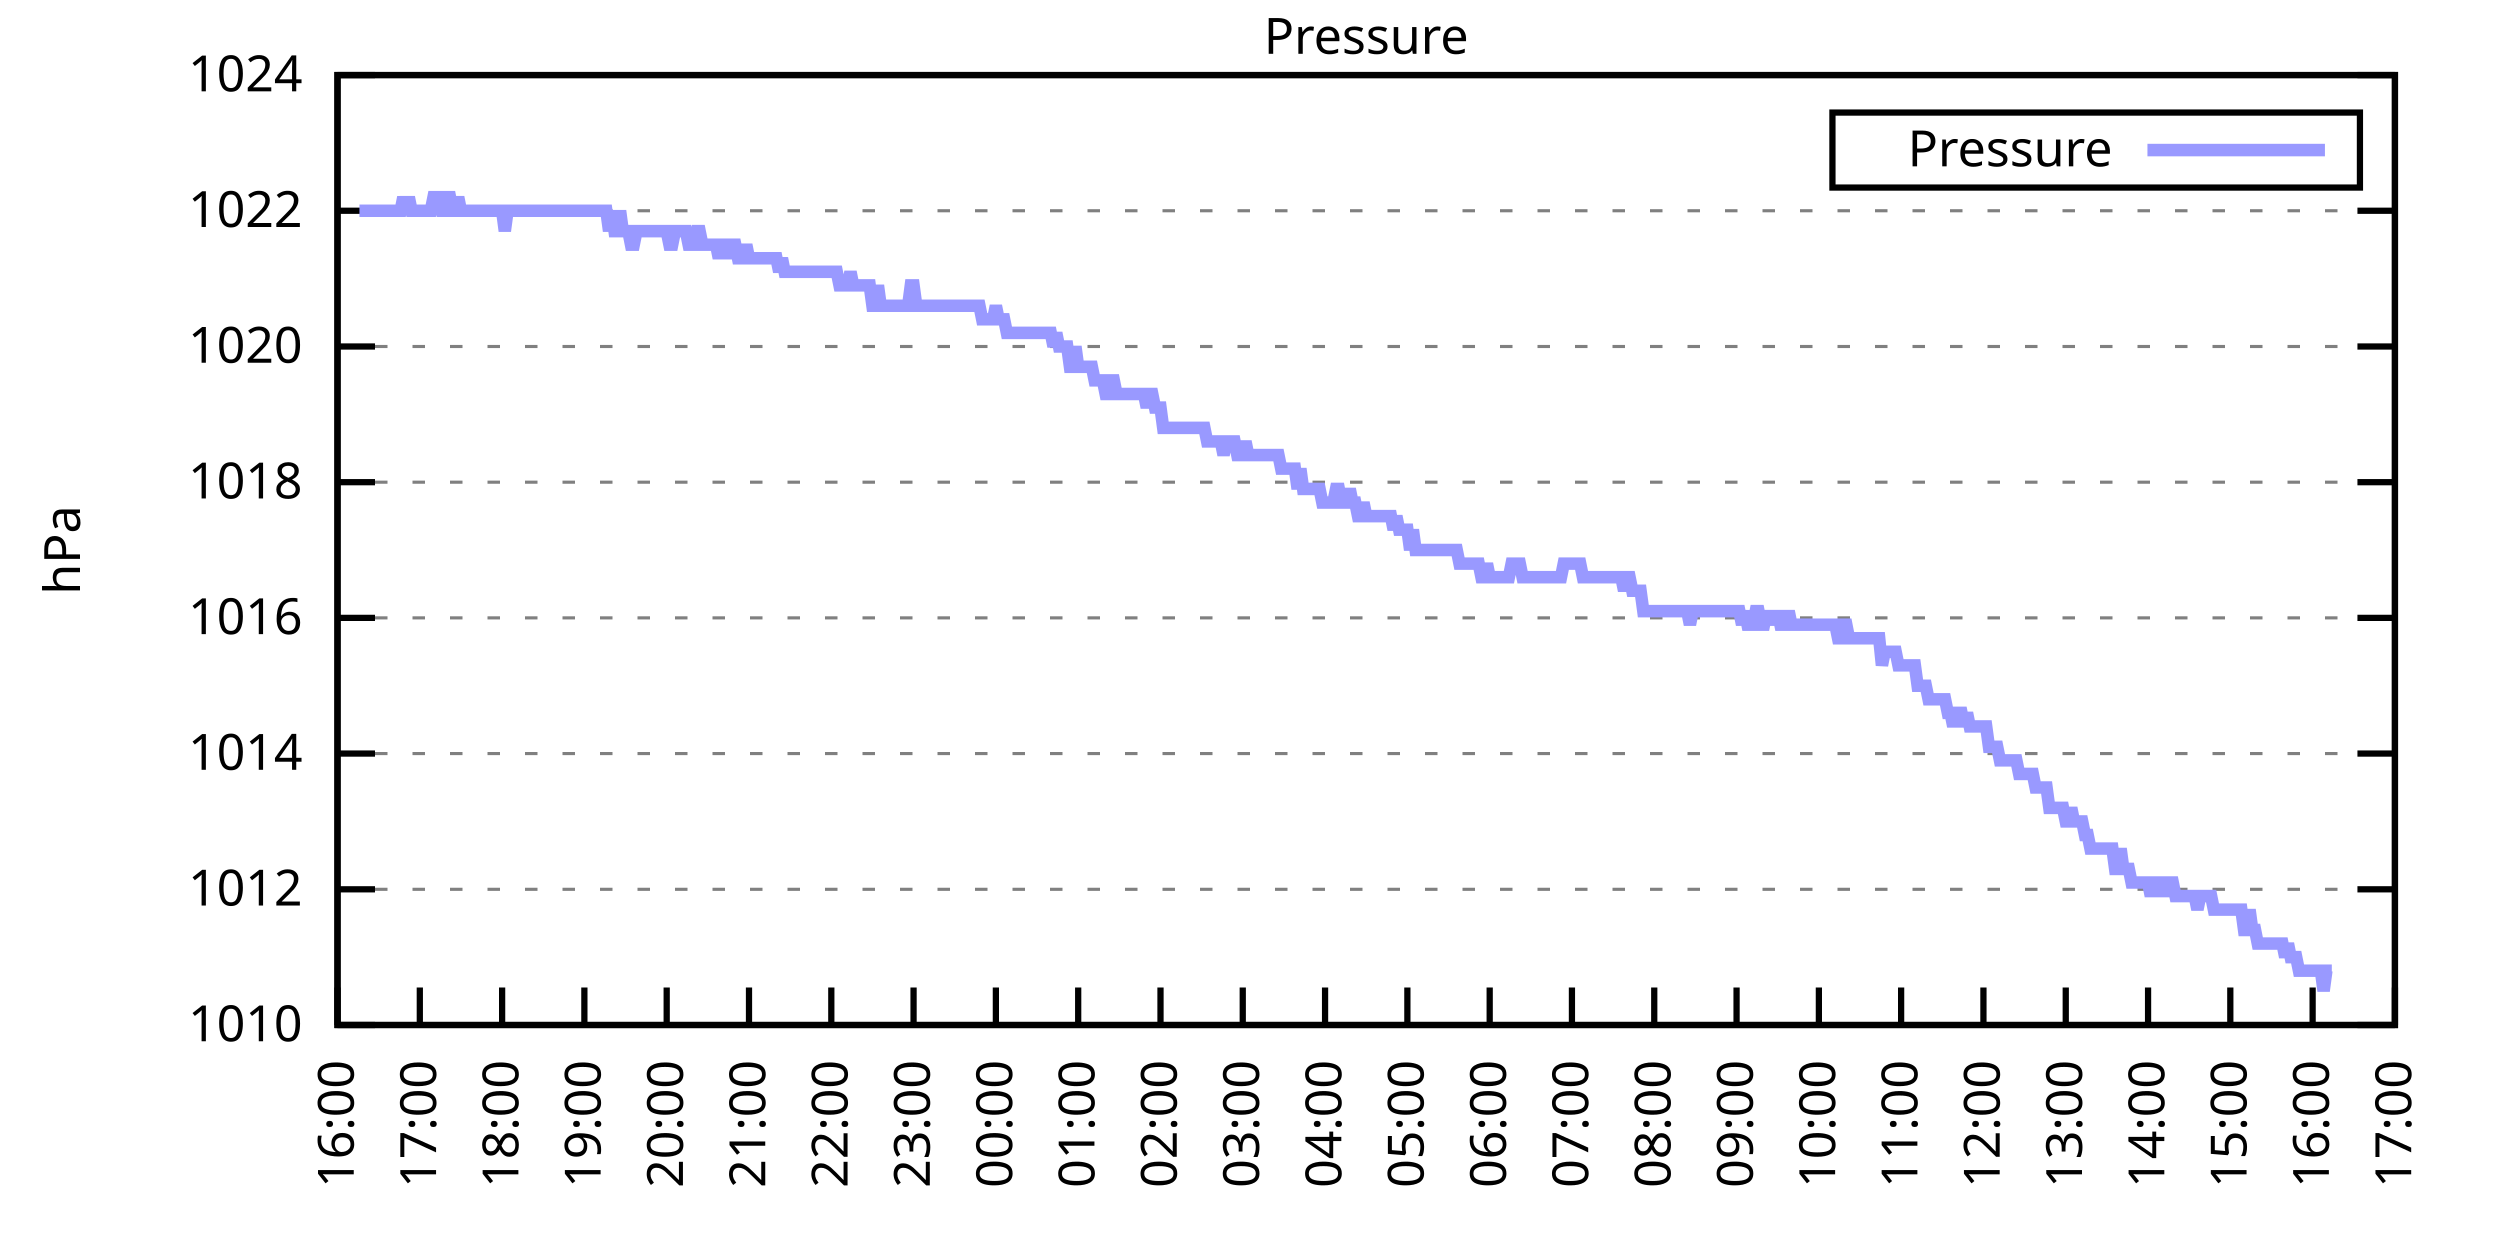
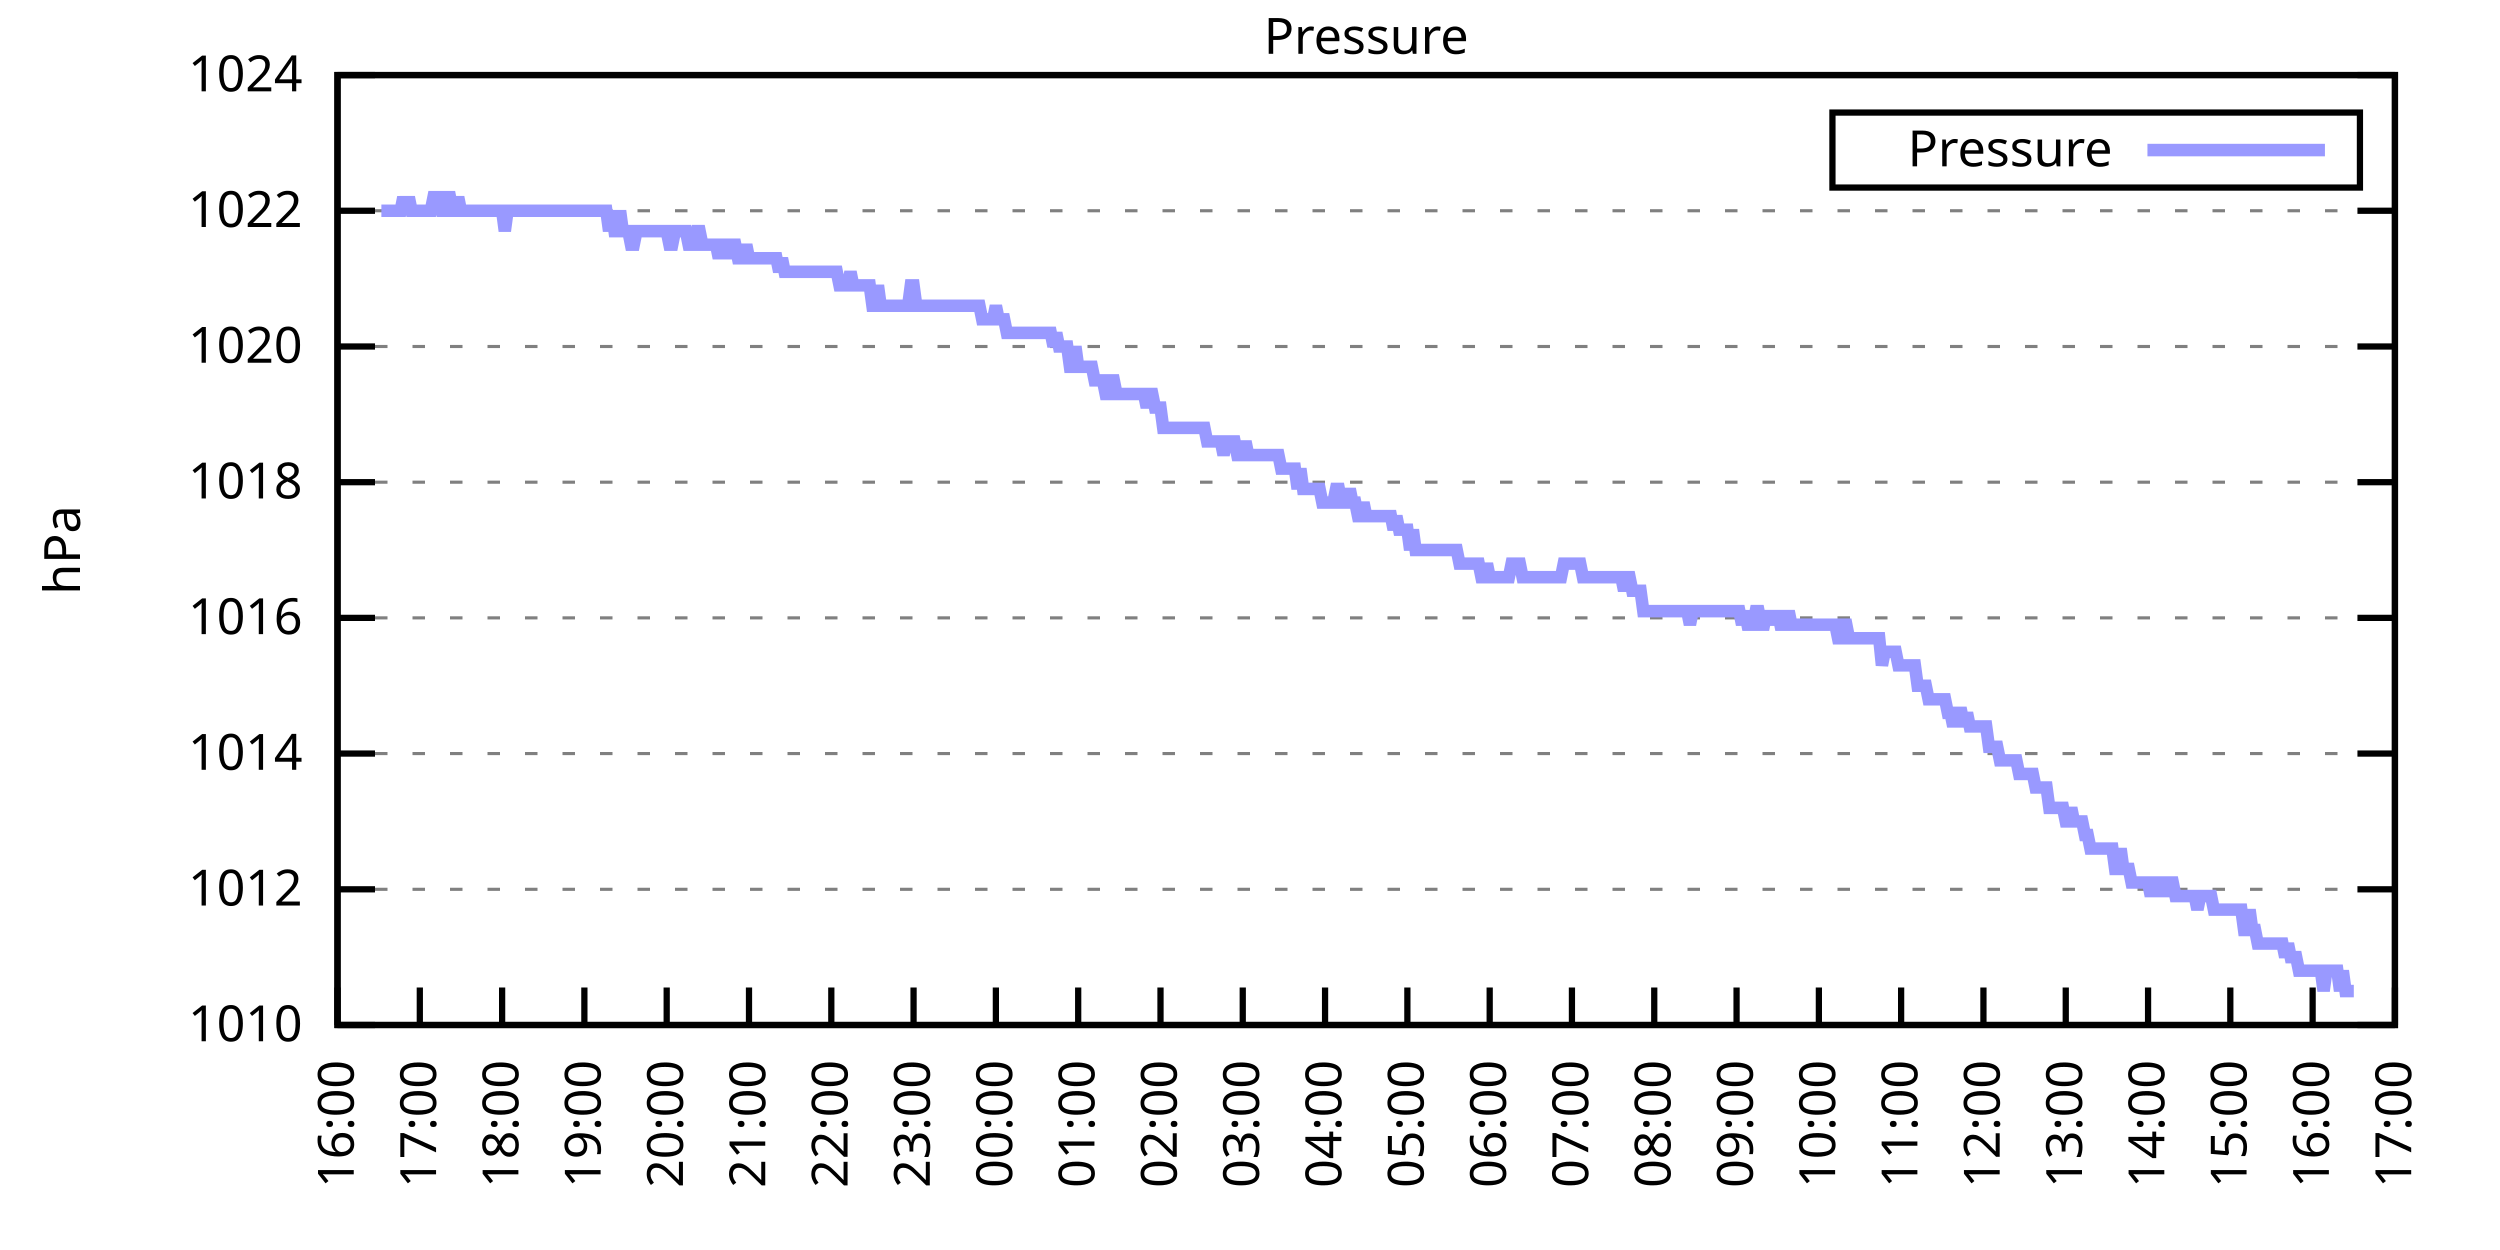
<svg xmlns="http://www.w3.org/2000/svg" xmlns:xlink="http://www.w3.org/1999/xlink" width="400" height="200" viewBox="0 0 400 200">
  <g id="gnuplot_canvas">
    <rect x="0" y="0" width="400" height="200" fill="none" />
    <defs>
      <circle id="gpDot" r="0.5" stroke-width="0.5" stroke="currentColor" />
      <path id="gpPt0" stroke-width="0.333" stroke="currentColor" d="M-1,0 h2 M0,-1 v2" />
      <path id="gpPt1" stroke-width="0.333" stroke="currentColor" d="M-1,-1 L1,1 M1,-1 L-1,1" />
      <path id="gpPt2" stroke-width="0.333" stroke="currentColor" d="M-1,0 L1,0 M0,-1 L0,1 M-1,-1 L1,1 M-1,1 L1,-1" />
      <rect id="gpPt3" stroke-width="0.333" stroke="currentColor" x="-1" y="-1" width="2" height="2" />
      <rect id="gpPt4" stroke-width="0.333" stroke="currentColor" fill="currentColor" x="-1" y="-1" width="2" height="2" />
      <circle id="gpPt5" stroke-width="0.333" stroke="currentColor" cx="0" cy="0" r="1" />
      <use xlink:href="#gpPt5" id="gpPt6" fill="currentColor" stroke="none" />
      <path id="gpPt7" stroke-width="0.333" stroke="currentColor" d="M0,-1.33 L-1.33,0.67 L1.33,0.67 z" />
      <use xlink:href="#gpPt7" id="gpPt8" fill="currentColor" stroke="none" />
      <use xlink:href="#gpPt7" id="gpPt9" stroke="currentColor" transform="rotate(180)" />
      <use xlink:href="#gpPt9" id="gpPt10" fill="currentColor" stroke="none" />
      <use xlink:href="#gpPt3" id="gpPt11" stroke="currentColor" transform="rotate(45)" />
      <use xlink:href="#gpPt11" id="gpPt12" fill="currentColor" stroke="none" />
      <path id="gpPt13" stroke-width="0.333" stroke="currentColor" d="M0,1.330 L1.265,0.411 L0.782,-1.067 L-0.782,-1.076 L-1.265,0.411 z" />
      <use xlink:href="#gpPt13" id="gpPt14" fill="currentColor" stroke="none" />
      <filter id="textbox" filterUnits="objectBoundingBox" x="0" y="0" height="1" width="1">
        <feFlood flood-color="white" flood-opacity="1" result="bgnd" />
        <feComposite in="SourceGraphic" in2="bgnd" operator="atop" />
      </filter>
      <filter id="greybox" filterUnits="objectBoundingBox" x="0" y="0" height="1" width="1">
        <feFlood flood-color="lightgrey" flood-opacity="1" result="grey" />
        <feComposite in="SourceGraphic" in2="grey" operator="atop" />
      </filter>
    </defs>
    <g fill="none" color="white" stroke="currentColor" stroke-width="1.00" stroke-linecap="butt" stroke-linejoin="miter">
</g>
    <g fill="none" color="black" stroke="currentColor" stroke-width="1.00" stroke-linecap="butt" stroke-linejoin="miter">
      <g stroke="none" shape-rendering="crispEdges">
        <polygon fill="rgb(255, 255, 255)" points="54.00,164.00 383.18,164.00 383.18,12.02 54.00,12.02 " />
      </g>
    </g>
    <g fill="none" color="black" stroke="currentColor" stroke-width="1.00" stroke-linecap="butt" stroke-linejoin="miter">
</g>
    <g fill="none" color="black" stroke="black" stroke-width="0.50" stroke-linecap="butt" stroke-linejoin="miter">
</g>
    <g fill="none" color="gray" stroke="currentColor" stroke-width="0.50" stroke-linecap="butt" stroke-linejoin="miter">
      <path stroke="gray" stroke-dasharray="2,4" class="gridline" d="M54.00,164.00 L383.19,164.00  " />
    </g>
    <g fill="none" color="gray" stroke="gray" stroke-width="1.00" stroke-linecap="butt" stroke-linejoin="miter">
</g>
    <g fill="none" color="black" stroke="currentColor" stroke-width="1.00" stroke-linecap="butt" stroke-linejoin="miter">
      <path stroke="black" d="M54.00,164.00 L60.00,164.00 M383.19,164.00 L377.19,164.00  " />
      <g transform="translate(48.40,166.60)" stroke="none" fill="black" font-family="Sans" font-size="8.00" text-anchor="end">
        <text>
          <tspan font-family="Sans"> 1010</tspan>
        </text>
      </g>
    </g>
    <g fill="none" color="black" stroke="currentColor" stroke-width="1.00" stroke-linecap="butt" stroke-linejoin="miter">
</g>
    <g fill="none" color="black" stroke="black" stroke-width="0.50" stroke-linecap="butt" stroke-linejoin="miter">
</g>
    <g fill="none" color="gray" stroke="currentColor" stroke-width="0.50" stroke-linecap="butt" stroke-linejoin="miter">
      <path stroke="gray" stroke-dasharray="2,4" class="gridline" d="M54.00,142.29 L383.19,142.29  " />
    </g>
    <g fill="none" color="gray" stroke="gray" stroke-width="1.00" stroke-linecap="butt" stroke-linejoin="miter">
</g>
    <g fill="none" color="black" stroke="currentColor" stroke-width="1.00" stroke-linecap="butt" stroke-linejoin="miter">
      <path stroke="black" d="M54.00,142.29 L60.00,142.29 M383.19,142.29 L377.19,142.29  " />
      <g transform="translate(48.40,144.89)" stroke="none" fill="black" font-family="Sans" font-size="8.00" text-anchor="end">
        <text>
          <tspan font-family="Sans"> 1012</tspan>
        </text>
      </g>
    </g>
    <g fill="none" color="black" stroke="currentColor" stroke-width="1.00" stroke-linecap="butt" stroke-linejoin="miter">
</g>
    <g fill="none" color="black" stroke="black" stroke-width="0.50" stroke-linecap="butt" stroke-linejoin="miter">
</g>
    <g fill="none" color="gray" stroke="currentColor" stroke-width="0.50" stroke-linecap="butt" stroke-linejoin="miter">
      <path stroke="gray" stroke-dasharray="2,4" class="gridline" d="M54.00,120.57 L383.19,120.57  " />
    </g>
    <g fill="none" color="gray" stroke="gray" stroke-width="1.00" stroke-linecap="butt" stroke-linejoin="miter">
</g>
    <g fill="none" color="black" stroke="currentColor" stroke-width="1.00" stroke-linecap="butt" stroke-linejoin="miter">
      <path stroke="black" d="M54.00,120.57 L60.00,120.57 M383.19,120.57 L377.19,120.57  " />
      <g transform="translate(48.40,123.17)" stroke="none" fill="black" font-family="Sans" font-size="8.00" text-anchor="end">
        <text>
          <tspan font-family="Sans"> 1014</tspan>
        </text>
      </g>
    </g>
    <g fill="none" color="black" stroke="currentColor" stroke-width="1.00" stroke-linecap="butt" stroke-linejoin="miter">
</g>
    <g fill="none" color="black" stroke="black" stroke-width="0.50" stroke-linecap="butt" stroke-linejoin="miter">
</g>
    <g fill="none" color="gray" stroke="currentColor" stroke-width="0.50" stroke-linecap="butt" stroke-linejoin="miter">
      <path stroke="gray" stroke-dasharray="2,4" class="gridline" d="M54.00,98.86 L383.19,98.86  " />
    </g>
    <g fill="none" color="gray" stroke="gray" stroke-width="1.00" stroke-linecap="butt" stroke-linejoin="miter">
</g>
    <g fill="none" color="black" stroke="currentColor" stroke-width="1.00" stroke-linecap="butt" stroke-linejoin="miter">
      <path stroke="black" d="M54.00,98.86 L60.00,98.86 M383.19,98.86 L377.19,98.86  " />
      <g transform="translate(48.40,101.46)" stroke="none" fill="black" font-family="Sans" font-size="8.00" text-anchor="end">
        <text>
          <tspan font-family="Sans"> 1016</tspan>
        </text>
      </g>
    </g>
    <g fill="none" color="black" stroke="currentColor" stroke-width="1.00" stroke-linecap="butt" stroke-linejoin="miter">
</g>
    <g fill="none" color="black" stroke="black" stroke-width="0.50" stroke-linecap="butt" stroke-linejoin="miter">
</g>
    <g fill="none" color="gray" stroke="currentColor" stroke-width="0.50" stroke-linecap="butt" stroke-linejoin="miter">
      <path stroke="gray" stroke-dasharray="2,4" class="gridline" d="M54.00,77.15 L383.19,77.15  " />
    </g>
    <g fill="none" color="gray" stroke="gray" stroke-width="1.00" stroke-linecap="butt" stroke-linejoin="miter">
</g>
    <g fill="none" color="black" stroke="currentColor" stroke-width="1.00" stroke-linecap="butt" stroke-linejoin="miter">
      <path stroke="black" d="M54.00,77.15 L60.00,77.15 M383.19,77.15 L377.19,77.15  " />
      <g transform="translate(48.40,79.75)" stroke="none" fill="black" font-family="Sans" font-size="8.00" text-anchor="end">
        <text>
          <tspan font-family="Sans"> 1018</tspan>
        </text>
      </g>
    </g>
    <g fill="none" color="black" stroke="currentColor" stroke-width="1.00" stroke-linecap="butt" stroke-linejoin="miter">
</g>
    <g fill="none" color="black" stroke="black" stroke-width="0.50" stroke-linecap="butt" stroke-linejoin="miter">
</g>
    <g fill="none" color="gray" stroke="currentColor" stroke-width="0.50" stroke-linecap="butt" stroke-linejoin="miter">
      <path stroke="gray" stroke-dasharray="2,4" class="gridline" d="M54.00,55.44 L383.19,55.44  " />
    </g>
    <g fill="none" color="gray" stroke="gray" stroke-width="1.00" stroke-linecap="butt" stroke-linejoin="miter">
</g>
    <g fill="none" color="black" stroke="currentColor" stroke-width="1.00" stroke-linecap="butt" stroke-linejoin="miter">
      <path stroke="black" d="M54.00,55.44 L60.00,55.44 M383.19,55.44 L377.19,55.44  " />
      <g transform="translate(48.40,58.04)" stroke="none" fill="black" font-family="Sans" font-size="8.00" text-anchor="end">
        <text>
          <tspan font-family="Sans"> 1020</tspan>
        </text>
      </g>
    </g>
    <g fill="none" color="black" stroke="currentColor" stroke-width="1.00" stroke-linecap="butt" stroke-linejoin="miter">
</g>
    <g fill="none" color="black" stroke="black" stroke-width="0.50" stroke-linecap="butt" stroke-linejoin="miter">
</g>
    <g fill="none" color="gray" stroke="currentColor" stroke-width="0.50" stroke-linecap="butt" stroke-linejoin="miter">
      <path stroke="gray" stroke-dasharray="2,4" class="gridline" d="M54.00,33.72 L383.19,33.72  " />
    </g>
    <g fill="none" color="gray" stroke="gray" stroke-width="1.00" stroke-linecap="butt" stroke-linejoin="miter">
</g>
    <g fill="none" color="black" stroke="currentColor" stroke-width="1.00" stroke-linecap="butt" stroke-linejoin="miter">
      <path stroke="black" d="M54.00,33.72 L60.00,33.72 M383.19,33.72 L377.19,33.72  " />
      <g transform="translate(48.40,36.32)" stroke="none" fill="black" font-family="Sans" font-size="8.00" text-anchor="end">
        <text>
          <tspan font-family="Sans"> 1022</tspan>
        </text>
      </g>
    </g>
    <g fill="none" color="black" stroke="currentColor" stroke-width="1.00" stroke-linecap="butt" stroke-linejoin="miter">
</g>
    <g fill="none" color="black" stroke="black" stroke-width="0.50" stroke-linecap="butt" stroke-linejoin="miter">
</g>
    <g fill="none" color="gray" stroke="currentColor" stroke-width="0.50" stroke-linecap="butt" stroke-linejoin="miter">
      <path stroke="gray" stroke-dasharray="2,4" class="gridline" d="M54.00,12.01 L383.19,12.01  " />
    </g>
    <g fill="none" color="gray" stroke="gray" stroke-width="1.00" stroke-linecap="butt" stroke-linejoin="miter">
</g>
    <g fill="none" color="black" stroke="currentColor" stroke-width="1.00" stroke-linecap="butt" stroke-linejoin="miter">
      <path stroke="black" d="M54.00,12.01 L60.00,12.01 M383.19,12.01 L377.19,12.01  " />
      <g transform="translate(48.40,14.61)" stroke="none" fill="black" font-family="Sans" font-size="8.00" text-anchor="end">
        <text>
          <tspan font-family="Sans"> 1024</tspan>
        </text>
      </g>
    </g>
    <g fill="none" color="black" stroke="currentColor" stroke-width="1.00" stroke-linecap="butt" stroke-linejoin="miter">
      <path stroke="black" d="M54.00,164.00 L54.00,158.00  " />
      <g transform="translate(56.60,169.60) rotate(270.00)" stroke="none" fill="black" font-family="Sans" font-size="8.00" text-anchor="end">
        <text>
          <tspan font-family="Sans">16:00</tspan>
        </text>
      </g>
    </g>
    <g fill="none" color="black" stroke="currentColor" stroke-width="1.00" stroke-linecap="butt" stroke-linejoin="miter">
      <path stroke="black" d="M67.17,164.00 L67.17,158.00  " />
      <g transform="translate(69.77,169.60) rotate(270.00)" stroke="none" fill="black" font-family="Sans" font-size="8.00" text-anchor="end">
        <text>
          <tspan font-family="Sans">17:00</tspan>
        </text>
      </g>
    </g>
    <g fill="none" color="black" stroke="currentColor" stroke-width="1.00" stroke-linecap="butt" stroke-linejoin="miter">
      <path stroke="black" d="M80.34,164.00 L80.34,158.00  " />
      <g transform="translate(82.94,169.60) rotate(270.00)" stroke="none" fill="black" font-family="Sans" font-size="8.00" text-anchor="end">
        <text>
          <tspan font-family="Sans">18:00</tspan>
        </text>
      </g>
    </g>
    <g fill="none" color="black" stroke="currentColor" stroke-width="1.00" stroke-linecap="butt" stroke-linejoin="miter">
      <path stroke="black" d="M93.50,164.00 L93.50,158.00  " />
      <g transform="translate(96.10,169.60) rotate(270.00)" stroke="none" fill="black" font-family="Sans" font-size="8.00" text-anchor="end">
        <text>
          <tspan font-family="Sans">19:00</tspan>
        </text>
      </g>
    </g>
    <g fill="none" color="black" stroke="currentColor" stroke-width="1.00" stroke-linecap="butt" stroke-linejoin="miter">
      <path stroke="black" d="M106.67,164.00 L106.67,158.00  " />
      <g transform="translate(109.27,169.60) rotate(270.00)" stroke="none" fill="black" font-family="Sans" font-size="8.00" text-anchor="end">
        <text>
          <tspan font-family="Sans">20:00</tspan>
        </text>
      </g>
    </g>
    <g fill="none" color="black" stroke="currentColor" stroke-width="1.00" stroke-linecap="butt" stroke-linejoin="miter">
      <path stroke="black" d="M119.84,164.00 L119.84,158.00  " />
      <g transform="translate(122.44,169.60) rotate(270.00)" stroke="none" fill="black" font-family="Sans" font-size="8.00" text-anchor="end">
        <text>
          <tspan font-family="Sans">21:00</tspan>
        </text>
      </g>
    </g>
    <g fill="none" color="black" stroke="currentColor" stroke-width="1.00" stroke-linecap="butt" stroke-linejoin="miter">
      <path stroke="black" d="M133.01,164.00 L133.01,158.00  " />
      <g transform="translate(135.61,169.60) rotate(270.00)" stroke="none" fill="black" font-family="Sans" font-size="8.00" text-anchor="end">
        <text>
          <tspan font-family="Sans">22:00</tspan>
        </text>
      </g>
    </g>
    <g fill="none" color="black" stroke="currentColor" stroke-width="1.00" stroke-linecap="butt" stroke-linejoin="miter">
      <path stroke="black" d="M146.17,164.00 L146.17,158.00  " />
      <g transform="translate(148.77,169.60) rotate(270.00)" stroke="none" fill="black" font-family="Sans" font-size="8.00" text-anchor="end">
        <text>
          <tspan font-family="Sans">23:00</tspan>
        </text>
      </g>
    </g>
    <g fill="none" color="black" stroke="currentColor" stroke-width="1.00" stroke-linecap="butt" stroke-linejoin="miter">
      <path stroke="black" d="M159.34,164.00 L159.34,158.00  " />
      <g transform="translate(161.94,169.60) rotate(270.00)" stroke="none" fill="black" font-family="Sans" font-size="8.00" text-anchor="end">
        <text>
          <tspan font-family="Sans">00:00</tspan>
        </text>
      </g>
    </g>
    <g fill="none" color="black" stroke="currentColor" stroke-width="1.00" stroke-linecap="butt" stroke-linejoin="miter">
      <path stroke="black" d="M172.51,164.00 L172.51,158.00  " />
      <g transform="translate(175.11,169.60) rotate(270.00)" stroke="none" fill="black" font-family="Sans" font-size="8.00" text-anchor="end">
        <text>
          <tspan font-family="Sans">01:00</tspan>
        </text>
      </g>
    </g>
    <g fill="none" color="black" stroke="currentColor" stroke-width="1.00" stroke-linecap="butt" stroke-linejoin="miter">
      <path stroke="black" d="M185.68,164.00 L185.68,158.00  " />
      <g transform="translate(188.28,169.60) rotate(270.00)" stroke="none" fill="black" font-family="Sans" font-size="8.00" text-anchor="end">
        <text>
          <tspan font-family="Sans">02:00</tspan>
        </text>
      </g>
    </g>
    <g fill="none" color="black" stroke="currentColor" stroke-width="1.00" stroke-linecap="butt" stroke-linejoin="miter">
      <path stroke="black" d="M198.84,164.00 L198.84,158.00  " />
      <g transform="translate(201.44,169.60) rotate(270.00)" stroke="none" fill="black" font-family="Sans" font-size="8.00" text-anchor="end">
        <text>
          <tspan font-family="Sans">03:00</tspan>
        </text>
      </g>
    </g>
    <g fill="none" color="black" stroke="currentColor" stroke-width="1.00" stroke-linecap="butt" stroke-linejoin="miter">
      <path stroke="black" d="M212.01,164.00 L212.01,158.00  " />
      <g transform="translate(214.61,169.60) rotate(270.00)" stroke="none" fill="black" font-family="Sans" font-size="8.00" text-anchor="end">
        <text>
          <tspan font-family="Sans">04:00</tspan>
        </text>
      </g>
    </g>
    <g fill="none" color="black" stroke="currentColor" stroke-width="1.00" stroke-linecap="butt" stroke-linejoin="miter">
      <path stroke="black" d="M225.18,164.00 L225.18,158.00  " />
      <g transform="translate(227.78,169.60) rotate(270.00)" stroke="none" fill="black" font-family="Sans" font-size="8.00" text-anchor="end">
        <text>
          <tspan font-family="Sans">05:00</tspan>
        </text>
      </g>
    </g>
    <g fill="none" color="black" stroke="currentColor" stroke-width="1.00" stroke-linecap="butt" stroke-linejoin="miter">
      <path stroke="black" d="M238.35,164.00 L238.35,158.00  " />
      <g transform="translate(240.95,169.60) rotate(270.00)" stroke="none" fill="black" font-family="Sans" font-size="8.00" text-anchor="end">
        <text>
          <tspan font-family="Sans">06:00</tspan>
        </text>
      </g>
    </g>
    <g fill="none" color="black" stroke="currentColor" stroke-width="1.00" stroke-linecap="butt" stroke-linejoin="miter">
      <path stroke="black" d="M251.51,164.00 L251.51,158.00  " />
      <g transform="translate(254.11,169.60) rotate(270.00)" stroke="none" fill="black" font-family="Sans" font-size="8.00" text-anchor="end">
        <text>
          <tspan font-family="Sans">07:00</tspan>
        </text>
      </g>
    </g>
    <g fill="none" color="black" stroke="currentColor" stroke-width="1.00" stroke-linecap="butt" stroke-linejoin="miter">
      <path stroke="black" d="M264.68,164.00 L264.68,158.00  " />
      <g transform="translate(267.28,169.60) rotate(270.00)" stroke="none" fill="black" font-family="Sans" font-size="8.00" text-anchor="end">
        <text>
          <tspan font-family="Sans">08:00</tspan>
        </text>
      </g>
    </g>
    <g fill="none" color="black" stroke="currentColor" stroke-width="1.00" stroke-linecap="butt" stroke-linejoin="miter">
      <path stroke="black" d="M277.85,164.00 L277.85,158.00  " />
      <g transform="translate(280.45,169.60) rotate(270.00)" stroke="none" fill="black" font-family="Sans" font-size="8.00" text-anchor="end">
        <text>
          <tspan font-family="Sans">09:00</tspan>
        </text>
      </g>
    </g>
    <g fill="none" color="black" stroke="currentColor" stroke-width="1.00" stroke-linecap="butt" stroke-linejoin="miter">
      <path stroke="black" d="M291.02,164.00 L291.02,158.00  " />
      <g transform="translate(293.62,169.60) rotate(270.00)" stroke="none" fill="black" font-family="Sans" font-size="8.00" text-anchor="end">
        <text>
          <tspan font-family="Sans">10:00</tspan>
        </text>
      </g>
    </g>
    <g fill="none" color="black" stroke="currentColor" stroke-width="1.00" stroke-linecap="butt" stroke-linejoin="miter">
      <path stroke="black" d="M304.18,164.00 L304.18,158.00  " />
      <g transform="translate(306.78,169.60) rotate(270.00)" stroke="none" fill="black" font-family="Sans" font-size="8.00" text-anchor="end">
        <text>
          <tspan font-family="Sans">11:00</tspan>
        </text>
      </g>
    </g>
    <g fill="none" color="black" stroke="currentColor" stroke-width="1.00" stroke-linecap="butt" stroke-linejoin="miter">
      <path stroke="black" d="M317.35,164.00 L317.35,158.00  " />
      <g transform="translate(319.95,169.60) rotate(270.00)" stroke="none" fill="black" font-family="Sans" font-size="8.00" text-anchor="end">
        <text>
          <tspan font-family="Sans">12:00</tspan>
        </text>
      </g>
    </g>
    <g fill="none" color="black" stroke="currentColor" stroke-width="1.00" stroke-linecap="butt" stroke-linejoin="miter">
      <path stroke="black" d="M330.52,164.00 L330.52,158.00  " />
      <g transform="translate(333.12,169.60) rotate(270.00)" stroke="none" fill="black" font-family="Sans" font-size="8.00" text-anchor="end">
        <text>
          <tspan font-family="Sans">13:00</tspan>
        </text>
      </g>
    </g>
    <g fill="none" color="black" stroke="currentColor" stroke-width="1.00" stroke-linecap="butt" stroke-linejoin="miter">
      <path stroke="black" d="M343.69,164.00 L343.69,158.00  " />
      <g transform="translate(346.29,169.60) rotate(270.00)" stroke="none" fill="black" font-family="Sans" font-size="8.00" text-anchor="end">
        <text>
          <tspan font-family="Sans">14:00</tspan>
        </text>
      </g>
    </g>
    <g fill="none" color="black" stroke="currentColor" stroke-width="1.00" stroke-linecap="butt" stroke-linejoin="miter">
      <path stroke="black" d="M356.85,164.00 L356.85,158.00  " />
      <g transform="translate(359.45,169.60) rotate(270.00)" stroke="none" fill="black" font-family="Sans" font-size="8.00" text-anchor="end">
        <text>
          <tspan font-family="Sans">15:00</tspan>
        </text>
      </g>
    </g>
    <g fill="none" color="black" stroke="currentColor" stroke-width="1.00" stroke-linecap="butt" stroke-linejoin="miter">
      <path stroke="black" d="M370.02,164.00 L370.02,158.00  " />
      <g transform="translate(372.62,169.60) rotate(270.00)" stroke="none" fill="black" font-family="Sans" font-size="8.00" text-anchor="end">
        <text>
          <tspan font-family="Sans">16:00</tspan>
        </text>
      </g>
    </g>
    <g fill="none" color="black" stroke="currentColor" stroke-width="1.00" stroke-linecap="butt" stroke-linejoin="miter">
      <path stroke="black" d="M383.19,164.00 L383.19,158.00  " />
      <g transform="translate(385.79,169.60) rotate(270.00)" stroke="none" fill="black" font-family="Sans" font-size="8.00" text-anchor="end">
        <text>
          <tspan font-family="Sans">17:00</tspan>
        </text>
      </g>
    </g>
    <g fill="none" color="black" stroke="currentColor" stroke-width="1.00" stroke-linecap="butt" stroke-linejoin="miter">
</g>
    <g fill="none" color="black" stroke="currentColor" stroke-width="1.00" stroke-linecap="butt" stroke-linejoin="miter">
      <path stroke="black" d="M54.00,12.01 L54.00,164.00 L383.19,164.00 L383.19,12.01 L54.00,12.01 Z  " />
    </g>
    <g fill="none" color="black" stroke="currentColor" stroke-width="1.00" stroke-linecap="butt" stroke-linejoin="miter">
</g>
    <g fill="none" color="black" stroke="currentColor" stroke-width="1.00" stroke-linecap="butt" stroke-linejoin="miter">
      <path stroke="black" d="M293.19,30.01 L293.19,18.01 L377.59,18.01 L377.59,30.01 L293.19,30.01 Z  " />
    </g>
    <g id="Pressure_plot_1">
      <g fill="none" color="white" stroke="black" stroke-width="2.00" stroke-linecap="butt" stroke-linejoin="miter">
</g>
      <g fill="none" color="black" stroke="currentColor" stroke-width="2.00" stroke-linecap="butt" stroke-linejoin="miter">
        <g transform="translate(337.99,26.61)" stroke="none" fill="black" font-family="Sans" font-size="8.00" text-anchor="end">
          <text>
            <tspan font-family="Sans">Pressure</tspan>
          </text>
        </g>
      </g>
      <g fill="none" color="black" stroke="currentColor" stroke-width="2.00" stroke-linecap="butt" stroke-linejoin="miter">
-         <path stroke="rgb(153, 153, 255)" d="M343.59,24.01 L371.99,24.01 M57.51,33.72 L57.95,33.72 L58.39,33.72 L58.83,33.72 L59.27,33.72 L59.71,33.72   L60.14,33.72 L60.58,33.72 L61.02,33.72 L61.46,33.72 L61.90,33.72 L62.34,33.72 L62.78,33.72 L63.22,33.72   L63.66,33.72 L64.10,33.72 L64.53,31.55 L64.97,33.72 L65.41,31.55 L65.85,33.72 L66.29,33.72 L66.73,33.72   L67.17,33.72 L67.61,33.72 L68.05,33.72 L68.48,33.72 L68.92,33.72 L69.36,31.55 L69.80,31.55 L70.24,31.55   L70.68,33.72 L71.12,33.72 L71.56,31.55 L72.00,31.55 L72.43,33.72 L72.87,33.72 L73.31,31.55 L73.75,33.72   L74.19,33.72 L74.63,33.72 L75.07,33.72 L75.51,33.72 L75.95,33.72 L76.38,33.72 L76.82,33.72 L77.26,33.72   L77.70,33.72 L78.14,33.72 L78.58,33.72 L79.02,33.72 L79.46,33.72 L79.90,33.72 L80.34,33.72 L80.77,36.98   L81.21,33.72 L81.65,33.72 L82.09,33.72 L82.53,33.72 L82.97,33.72 L83.41,33.72 L83.85,33.72 L84.29,33.72   L84.72,33.72 L85.16,33.72 L85.60,33.72 L86.04,33.72 L86.48,33.72 L86.92,33.72 L87.36,33.72 L87.80,33.72   L88.24,33.72 L88.67,33.72 L89.11,33.72 L89.55,33.72 L89.99,33.72 L90.43,33.72 L90.87,33.72 L91.31,33.72   L91.75,33.72 L92.19,33.72 L92.62,33.72 L93.06,33.72 L93.50,33.72 L93.94,33.72 L94.38,33.72 L94.82,33.72   L95.26,33.72 L95.70,33.72 L96.14,33.72 L96.58,33.72 L97.01,33.72 L97.45,36.98 L97.89,33.72 L98.33,36.98   L98.77,36.98 L99.21,33.72 L99.65,36.98 L100.09,36.98 L100.53,36.98 L100.96,39.15 L101.40,39.15 L101.84,36.98   L102.28,36.98 L102.72,36.98 L103.16,36.98 L103.60,36.98 L104.04,36.98 L104.48,36.98 L104.91,36.98 L105.35,36.98   L105.79,36.98 L106.23,36.98 L106.67,36.98 L107.11,39.15 L107.55,39.15 L107.99,36.98 L108.43,36.98 L108.87,36.98   L109.30,36.98 L109.74,36.98 L110.18,39.15 L110.62,39.15 L111.06,39.15 L111.50,36.98 L111.94,36.98 L112.38,39.15   L112.82,39.15 L113.25,39.15 L113.69,39.15 L114.13,39.15 L114.57,39.15 L115.01,41.32 L115.45,39.15 L115.89,39.15   L116.33,39.15 L116.77,41.32 L117.20,39.15 L117.64,39.15 L118.08,41.32 L118.52,41.32 L118.96,41.32 L119.40,39.15   L119.84,41.32 L120.28,41.32 L120.72,41.32 L121.15,41.32 L121.59,41.32 L122.03,41.32 L122.47,41.32 L122.91,41.32   L123.35,41.32 L123.79,41.32 L124.23,41.32 L124.67,43.49 L125.11,41.32 L125.54,43.49 L125.98,43.49 L126.42,43.49   L126.86,43.49 L127.30,43.49 L127.74,43.49 L128.18,43.49 L128.62,43.49 L129.06,43.49 L129.49,43.49 L129.93,43.49   L130.37,43.49 L130.81,43.49 L131.25,43.49 L131.69,43.49 L132.13,43.49 L132.57,43.49 L133.01,43.49 L133.44,43.49   L133.88,43.49 L134.32,45.66 L134.76,45.66 L135.20,45.66 L135.64,45.66 L136.08,43.49 L136.52,45.66 L136.96,45.66   L137.39,45.66 L137.83,45.66 L138.27,45.66 L138.71,45.66 L139.15,45.66 L139.59,48.92 L140.03,48.92 L140.47,45.66   L140.91,48.92 L141.35,48.92 L141.78,48.92 L142.22,48.92 L142.66,48.92 L143.10,48.92 L143.54,48.92 L143.98,48.92   L144.42,48.92 L144.86,48.92 L145.30,48.92 L145.73,45.66 L146.17,45.66 L146.61,48.92 L147.05,48.92 L147.49,48.92   L147.93,48.92 L148.37,48.92 L148.81,48.92 L149.25,48.92 L149.68,48.92 L150.12,48.92 L150.56,48.92 L151.00,48.92   L151.44,48.92 L151.88,48.92 L152.32,48.92 L152.76,48.92 L153.20,48.92 L153.63,48.92 L154.07,48.92 L154.51,48.92   L154.95,48.92 L155.39,48.92 L155.83,48.92 L156.27,48.92 L156.71,48.92 L157.15,51.09 L157.59,51.09 L158.02,51.09   L158.46,51.09 L158.90,51.09 L159.34,48.92 L159.78,51.09 L160.22,51.09 L160.66,51.09 L161.10,53.26 L161.54,53.26   L161.97,53.26 L162.41,53.26 L162.85,53.26 L163.29,53.26 L163.73,53.26 L164.17,53.26 L164.61,53.26 L165.05,53.26   L165.49,53.26 L165.92,53.26 L166.36,53.26 L166.80,53.26 L167.24,53.26 L167.68,53.26 L168.12,53.26 L168.56,55.44   L169.00,53.26 L169.44,55.44 L169.87,55.44 L170.31,55.44 L170.75,55.44 L171.19,58.69 L171.63,58.69 L172.07,55.44   L172.51,58.69 L172.95,58.69 L173.39,58.69 L173.83,58.69 L174.26,58.69 L174.70,58.69 L175.14,60.86 L175.58,60.86   L176.02,60.86 L176.46,60.86 L176.90,63.04 L177.34,63.04 L177.78,60.86 L178.21,60.86 L178.65,63.04 L179.09,63.04   L179.53,63.04 L179.97,63.04 L180.41,63.04 L180.85,63.04 L181.29,63.04 L181.73,63.04 L182.16,63.04 L182.60,63.04   L183.04,63.04 L183.48,65.21 L183.92,63.04 L184.36,63.04 L184.80,65.21 L185.24,65.21 L185.68,65.21 L186.11,68.46   L186.55,68.46 L186.99,68.46 L187.43,68.46 L187.87,68.46 L188.31,68.46 L188.75,68.46 L189.19,68.46 L189.63,68.46   L190.07,68.46 L190.50,68.46 L190.94,68.46 L191.38,68.46 L191.82,68.46 L192.26,68.46 L192.70,68.46 L193.14,70.63   L193.58,70.63 L194.02,70.63 L194.45,70.63 L194.89,70.63 L195.33,70.63 L195.77,72.81 L196.21,70.63 L196.65,70.63   L197.09,70.63 L197.53,70.63 L197.97,72.81 L198.40,72.81 L198.84,72.81 L199.28,70.63 L199.72,72.81 L200.16,72.81   L200.60,72.81 L201.04,72.81 L201.48,72.81 L201.92,72.81 L202.35,72.81 L202.79,72.81 L203.23,72.81 L203.67,72.81   L204.11,72.81 L204.55,72.81 L204.99,74.98 L205.43,74.98 L205.87,74.98 L206.31,74.98 L206.74,74.98 L207.18,74.98   L207.62,78.23 L208.06,74.98 L208.50,78.23 L208.94,78.23 L209.38,78.23 L209.82,78.23 L210.26,78.23 L210.69,78.23   L211.13,78.23 L211.57,80.41 L212.01,80.41 L212.45,80.41 L212.89,80.41 L213.33,80.41 L213.77,78.23 L214.21,78.23   L214.64,80.41 L215.08,80.41 L215.52,80.41 L215.96,78.23 L216.40,80.41 L216.84,80.41 L217.28,82.58 L217.72,82.58   L218.16,80.41 L218.60,82.58 L219.03,82.58 L219.47,82.58 L219.91,82.58 L220.35,82.58 L220.79,82.58 L221.23,82.58   L221.67,82.58 L222.11,82.58 L222.55,82.58 L222.98,84.75 L223.42,82.58 L223.86,84.75 L224.30,84.75 L224.74,84.75   L225.18,84.75 L225.62,88.00 L226.06,84.75 L226.50,88.00 L226.93,88.00 L227.37,88.00 L227.81,88.00 L228.25,88.00   L228.69,88.00 L229.13,88.00 L229.57,88.00 L230.01,88.00 L230.45,88.00 L230.88,88.00 L231.32,88.00 L231.76,88.00   L232.20,88.00 L232.64,88.00 L233.08,88.00 L233.52,90.18 L233.96,90.18 L234.40,90.18 L234.84,90.18 L235.27,90.18   L235.71,90.18 L236.15,90.18 L236.59,90.18 L237.03,92.35 L237.47,92.35 L237.91,90.18 L238.35,92.35 L238.79,92.35   L239.22,92.35 L239.66,92.35 L240.10,92.35 L240.54,92.35 L240.98,92.35 L241.42,92.35 L241.86,90.18 L242.30,90.18   L242.74,90.18 L243.17,90.18 L243.61,92.35 L244.05,92.35 L244.49,92.35 L244.93,92.35 L245.37,92.35 L245.81,92.35   L246.25,92.35 L246.69,92.35 L247.12,92.35 L247.56,92.35 L248.00,92.35 L248.44,92.35 L248.88,92.35 L249.32,92.35   L249.76,92.35 L250.20,90.18 L250.64,90.18 L251.08,90.18 L251.51,90.18 L251.95,90.18 L252.39,90.18 L252.83,90.18   L253.27,92.35 L253.71,92.35 L254.15,92.35 L254.59,92.35 L255.03,92.35 L255.46,92.35 L255.90,92.35 L256.34,92.35   L256.78,92.35 L257.22,92.35 L257.66,92.35 L258.10,92.35 L258.54,92.35 L258.98,92.35 L259.41,92.35 L259.85,94.52   L260.29,92.35 L260.73,92.35 L261.17,94.52 L261.61,94.52 L262.05,94.52 L262.49,94.52 L262.93,97.78 L263.36,97.78   L263.80,97.78 L264.24,97.78 L264.68,97.78 L265.12,97.78 L265.56,97.78 L266.00,97.78 L266.44,97.78 L266.88,97.78   L267.32,97.78 L267.75,97.78 L268.19,97.78 L268.63,97.78 L269.07,97.78 L269.51,97.78 L269.95,97.78 L270.39,99.95   L270.83,97.78 L271.27,97.78 L271.70,97.78 L272.14,97.78 L272.58,97.78 L273.02,97.78 L273.46,97.78 L273.90,97.78   L274.34,97.78 L274.78,97.78 L275.22,97.78 L275.65,97.78 L276.09,97.78 L276.53,97.78 L276.97,97.78 L277.41,97.78   L277.85,97.78 L278.29,97.78 L278.73,99.95 L279.17,97.78 L279.60,99.95 L280.04,99.95 L280.48,99.95 L280.92,97.78   L281.36,97.78 L281.80,99.95 L282.24,99.95 L282.68,97.78 L283.12,99.95 L283.56,97.78 L283.99,99.95 L284.43,97.78   L284.87,99.95 L285.31,99.95 L285.75,99.95 L286.19,97.78 L286.63,99.95 L287.07,99.95 L287.51,99.95 L287.94,99.95   L288.38,99.95 L288.82,99.95 L289.26,99.95 L289.70,99.95 L290.14,99.95 L290.58,99.95 L291.02,99.95 L291.46,99.95   L291.89,99.95 L292.33,99.95 L292.77,99.95 L293.21,99.95 L293.65,99.95 L294.09,102.12 L294.53,102.12 L294.97,99.95   L295.41,99.95 L295.84,102.12 L296.28,102.12 L296.72,102.12 L297.16,102.12 L297.60,102.12 L298.04,102.12 L298.48,102.12   L298.92,102.12 L299.36,102.12 L299.80,102.12 L300.23,102.12 L300.67,102.12 L301.11,106.46 L301.55,104.29 L301.99,104.29   L302.43,104.29 L302.87,104.29 L303.31,104.29 L303.75,106.46 L304.18,106.46 L304.62,106.46 L305.06,106.46 L305.50,106.46   L305.94,106.46 L306.38,106.46 L306.82,109.72 L307.26,109.72 L307.70,109.72 L308.13,109.72 L308.57,111.89 L309.01,111.89   L309.45,111.89 L309.89,111.89 L310.33,111.89 L310.77,111.89 L311.21,111.89 L311.65,114.06 L312.08,114.06 L312.52,116.23   L312.96,114.06 L313.40,114.06 L313.84,114.06 L314.28,116.23 L314.72,114.06 L315.16,116.23 L315.60,116.23 L316.04,116.23   L316.47,116.23 L316.91,116.23 L317.35,116.23 L317.79,116.23 L318.23,119.49 L318.67,119.49 L319.11,119.49 L319.55,119.49   L319.99,121.66 L320.42,121.66 L320.86,121.66 L321.30,121.66 L321.74,121.66 L322.18,121.66 L322.62,121.66 L323.06,123.83   L323.50,123.83 L323.94,123.83 L324.37,123.83 L324.81,123.83 L325.25,123.83 L325.69,126.00 L326.13,126.00 L326.57,126.00   L327.01,126.00 L327.45,126.00 L327.89,129.26 L328.33,129.26 L328.76,129.26 L329.20,129.26 L329.64,129.26 L330.08,129.26   L330.52,131.43 L330.96,131.43 L331.40,129.26 L331.84,131.43 L332.28,131.43 L332.71,131.43 L333.15,131.43 L333.59,133.60   L334.03,133.60 L334.47,135.77 L334.91,135.77 L335.35,135.77 L335.79,135.77 L336.23,135.77 L336.66,135.77 L337.10,135.77   L337.54,135.77 L337.98,135.77 L338.42,139.03 L338.86,139.03 L339.30,135.77 L339.74,139.03 L340.18,139.03 L340.61,139.03   L341.05,141.20 L341.49,141.20 L341.93,141.20 L342.37,141.20 L342.81,141.20 L343.25,141.20 L343.69,141.20 L344.13,143.37   L344.57,141.20 L345.00,141.20 L345.44,143.37 L345.88,141.20 L346.32,141.20 L346.76,143.37 L347.20,141.20 L347.64,141.20   L348.08,143.37 L348.52,143.37 L348.95,143.37 L349.39,143.37 L349.83,143.37 L350.27,143.37 L350.71,143.37 L351.15,143.37   L351.59,145.54 L352.03,143.37 L352.47,143.37 L352.90,143.37 L353.34,143.37 L353.78,143.37 L354.22,145.54 L354.66,145.54   L355.10,145.54 L355.54,145.54 L355.98,145.54 L356.42,145.54 L356.85,145.54 L357.29,145.54 L357.73,145.54 L358.17,145.54   L358.61,145.54 L359.05,148.80 L359.49,148.80 L359.93,145.54 L360.37,148.80 L360.81,148.80 L361.24,150.97 L361.68,150.97   L362.12,150.97 L362.56,150.97 L363.00,150.97 L363.44,150.97 L363.88,150.97 L364.32,150.97 L364.76,150.97 L365.19,150.97   L365.63,153.14 L366.07,150.97 L366.51,153.14 L366.95,153.14 L367.39,153.14 L367.83,155.31 L368.27,155.31 L368.71,155.31   L369.14,155.31 L369.58,155.31 L370.02,155.31 L370.46,155.31 L370.90,155.31 L371.34,155.31 L371.78,158.57 L372.22,155.31   L372.66,155.31 L373.09,155.31  " />
+         <path stroke="rgb(153, 153, 255)" d="M343.59,24.01 L371.99,24.01 M61.02,33.72 L61.46,33.72 L61.90,33.72 L62.34,33.72 L62.78,33.72 L63.22,33.72   L63.66,33.72 L64.10,33.72 L64.53,31.55 L64.97,33.72 L65.41,31.55 L65.85,33.72 L66.29,33.72 L66.73,33.72   L67.17,33.72 L67.61,33.72 L68.05,33.72 L68.48,33.72 L68.92,33.72 L69.36,31.55 L69.80,31.55 L70.24,31.55   L70.68,33.72 L71.12,33.72 L71.56,31.55 L72.00,31.55 L72.43,33.72 L72.87,33.72 L73.31,31.55 L73.75,33.72   L74.19,33.72 L74.63,33.72 L75.07,33.72 L75.51,33.72 L75.95,33.72 L76.38,33.72 L76.82,33.72 L77.26,33.72   L77.70,33.72 L78.14,33.72 L78.58,33.72 L79.02,33.72 L79.46,33.72 L79.90,33.72 L80.34,33.72 L80.77,36.98   L81.21,33.72 L81.65,33.72 L82.09,33.72 L82.53,33.72 L82.97,33.72 L83.41,33.72 L83.85,33.72 L84.29,33.72   L84.72,33.72 L85.16,33.72 L85.60,33.72 L86.04,33.72 L86.48,33.72 L86.92,33.72 L87.36,33.72 L87.80,33.72   L88.24,33.72 L88.67,33.72 L89.11,33.72 L89.55,33.72 L89.99,33.72 L90.43,33.72 L90.87,33.72 L91.31,33.72   L91.75,33.72 L92.19,33.72 L92.62,33.72 L93.06,33.72 L93.50,33.72 L93.94,33.72 L94.38,33.72 L94.82,33.72   L95.26,33.72 L95.70,33.72 L96.14,33.72 L96.58,33.72 L97.01,33.72 L97.45,36.98 L97.89,33.72 L98.33,36.98   L98.77,36.98 L99.21,33.72 L99.65,36.98 L100.09,36.98 L100.53,36.98 L100.96,39.15 L101.40,39.15 L101.84,36.98   L102.28,36.98 L102.72,36.98 L103.16,36.98 L103.60,36.98 L104.04,36.98 L104.48,36.98 L104.91,36.98 L105.35,36.98   L105.79,36.98 L106.23,36.98 L106.67,36.98 L107.11,39.15 L107.55,39.15 L107.99,36.98 L108.43,36.98 L108.87,36.98   L109.30,36.98 L109.74,36.98 L110.18,39.15 L110.62,39.15 L111.06,39.15 L111.50,36.98 L111.94,36.98 L112.38,39.15   L112.82,39.15 L113.25,39.15 L113.69,39.15 L114.13,39.15 L114.57,39.15 L115.01,41.32 L115.45,39.15 L115.89,39.15   L116.33,39.15 L116.77,41.32 L117.20,39.15 L117.64,39.15 L118.08,41.32 L118.52,41.32 L118.96,41.32 L119.40,39.15   L119.84,41.32 L120.28,41.32 L120.72,41.32 L121.15,41.32 L121.59,41.32 L122.03,41.32 L122.47,41.32 L122.91,41.32   L123.35,41.32 L123.79,41.32 L124.23,41.32 L124.67,43.49 L125.11,41.32 L125.54,43.49 L125.98,43.49 L126.42,43.49   L126.86,43.49 L127.30,43.49 L127.74,43.49 L128.18,43.49 L128.62,43.49 L129.06,43.49 L129.49,43.49 L129.93,43.49   L130.37,43.49 L130.81,43.49 L131.25,43.49 L131.69,43.49 L132.13,43.49 L132.57,43.49 L133.01,43.49 L133.44,43.49   L133.88,43.49 L134.32,45.66 L134.76,45.66 L135.20,45.66 L135.64,45.66 L136.08,43.49 L136.52,45.66 L136.96,45.66   L137.39,45.66 L137.83,45.66 L138.27,45.66 L138.71,45.66 L139.15,45.66 L139.59,48.92 L140.03,48.92 L140.47,45.66   L140.91,48.92 L141.35,48.92 L141.78,48.92 L142.22,48.92 L142.66,48.92 L143.10,48.92 L143.54,48.92 L143.98,48.92   L144.42,48.92 L144.86,48.92 L145.30,48.92 L145.73,45.66 L146.17,45.66 L146.61,48.92 L147.05,48.92 L147.49,48.92   L147.93,48.92 L148.37,48.92 L148.81,48.92 L149.25,48.92 L149.68,48.92 L150.12,48.92 L150.56,48.92 L151.00,48.92   L151.44,48.92 L151.88,48.92 L152.32,48.92 L152.76,48.92 L153.20,48.92 L153.63,48.92 L154.07,48.92 L154.51,48.92   L154.95,48.92 L155.39,48.92 L155.83,48.92 L156.27,48.92 L156.71,48.92 L157.15,51.09 L157.59,51.09 L158.02,51.09   L158.46,51.09 L158.90,51.09 L159.34,48.92 L159.78,51.09 L160.22,51.09 L160.66,51.09 L161.10,53.26 L161.54,53.26   L161.97,53.26 L162.41,53.26 L162.85,53.26 L163.29,53.26 L163.73,53.26 L164.17,53.26 L164.61,53.26 L165.05,53.26   L165.49,53.26 L165.92,53.26 L166.36,53.26 L166.80,53.26 L167.24,53.26 L167.68,53.26 L168.12,53.26 L168.56,55.44   L169.00,53.26 L169.44,55.44 L169.87,55.44 L170.31,55.44 L170.75,55.44 L171.19,58.69 L171.63,58.69 L172.07,55.44   L172.51,58.69 L172.95,58.69 L173.39,58.69 L173.83,58.69 L174.26,58.69 L174.70,58.69 L175.14,60.86 L175.58,60.86   L176.02,60.86 L176.46,60.86 L176.90,63.04 L177.34,63.04 L177.78,60.86 L178.21,60.86 L178.65,63.04 L179.09,63.04   L179.53,63.04 L179.97,63.04 L180.41,63.04 L180.85,63.04 L181.29,63.04 L181.73,63.04 L182.16,63.04 L182.60,63.04   L183.04,63.04 L183.48,65.21 L183.92,63.04 L184.36,63.04 L184.80,65.21 L185.24,65.21 L185.68,65.21 L186.11,68.46   L186.55,68.46 L186.99,68.46 L187.43,68.46 L187.87,68.46 L188.31,68.46 L188.75,68.46 L189.19,68.46 L189.63,68.46   L190.07,68.46 L190.50,68.46 L190.94,68.46 L191.38,68.46 L191.82,68.46 L192.26,68.46 L192.70,68.46 L193.14,70.63   L193.58,70.63 L194.02,70.63 L194.45,70.63 L194.89,70.63 L195.33,70.63 L195.77,72.81 L196.21,70.63 L196.65,70.63   L197.09,70.63 L197.53,70.63 L197.97,72.81 L198.40,72.81 L198.84,72.81 L199.28,70.63 L199.72,72.81 L200.16,72.81   L200.60,72.81 L201.04,72.81 L201.48,72.81 L201.92,72.81 L202.35,72.81 L202.79,72.81 L203.23,72.81 L203.67,72.81   L204.11,72.81 L204.55,72.81 L204.99,74.98 L205.43,74.98 L205.87,74.98 L206.31,74.98 L206.74,74.98 L207.18,74.98   L207.62,78.23 L208.06,74.98 L208.50,78.23 L208.94,78.23 L209.38,78.23 L209.82,78.23 L210.26,78.23 L210.69,78.23   L211.13,78.23 L211.57,80.41 L212.01,80.41 L212.45,80.41 L212.89,80.41 L213.33,80.41 L213.77,78.23 L214.21,78.23   L214.64,80.41 L215.08,80.41 L215.52,80.41 L215.96,78.23 L216.40,80.41 L216.84,80.41 L217.28,82.58 L217.72,82.58   L218.16,80.41 L218.60,82.58 L219.03,82.58 L219.47,82.58 L219.91,82.58 L220.35,82.58 L220.79,82.58 L221.23,82.58   L221.67,82.58 L222.11,82.58 L222.55,82.58 L222.98,84.75 L223.42,82.58 L223.86,84.75 L224.30,84.75 L224.74,84.75   L225.18,84.75 L225.62,88.00 L226.06,84.75 L226.50,88.00 L226.93,88.00 L227.37,88.00 L227.81,88.00 L228.25,88.00   L228.69,88.00 L229.13,88.00 L229.57,88.00 L230.01,88.00 L230.45,88.00 L230.88,88.00 L231.32,88.00 L231.76,88.00   L232.20,88.00 L232.64,88.00 L233.08,88.00 L233.52,90.18 L233.96,90.18 L234.40,90.18 L234.84,90.18 L235.27,90.18   L235.71,90.18 L236.15,90.18 L236.59,90.18 L237.03,92.35 L237.47,92.35 L237.91,90.18 L238.35,92.35 L238.79,92.35   L239.22,92.35 L239.66,92.35 L240.10,92.35 L240.54,92.35 L240.98,92.35 L241.42,92.35 L241.86,90.18 L242.30,90.18   L242.74,90.18 L243.17,90.18 L243.61,92.35 L244.05,92.35 L244.49,92.35 L244.93,92.35 L245.37,92.35 L245.81,92.35   L246.25,92.35 L246.69,92.35 L247.12,92.35 L247.56,92.35 L248.00,92.35 L248.44,92.35 L248.88,92.35 L249.32,92.35   L249.76,92.35 L250.20,90.18 L250.64,90.18 L251.08,90.18 L251.51,90.18 L251.95,90.18 L252.39,90.18 L252.83,90.18   L253.27,92.35 L253.71,92.35 L254.15,92.35 L254.59,92.35 L255.03,92.35 L255.46,92.35 L255.90,92.35 L256.34,92.35   L256.78,92.35 L257.22,92.35 L257.66,92.35 L258.10,92.35 L258.54,92.35 L258.98,92.35 L259.41,92.35 L259.85,94.52   L260.29,92.35 L260.73,92.35 L261.17,94.52 L261.61,94.52 L262.05,94.52 L262.49,94.52 L262.93,97.78 L263.36,97.78   L263.80,97.78 L264.24,97.78 L264.68,97.78 L265.12,97.78 L265.56,97.78 L266.00,97.78 L266.44,97.78 L266.88,97.78   L267.32,97.78 L267.75,97.78 L268.19,97.78 L268.63,97.78 L269.07,97.78 L269.51,97.78 L269.95,97.78 L270.39,99.95   L270.83,97.78 L271.27,97.78 L271.70,97.78 L272.14,97.78 L272.58,97.78 L273.02,97.78 L273.46,97.78 L273.90,97.78   L274.34,97.78 L274.78,97.78 L275.22,97.78 L275.65,97.78 L276.09,97.78 L276.53,97.78 L276.97,97.78 L277.41,97.78   L277.85,97.78 L278.29,97.78 L278.73,99.95 L279.17,97.78 L279.60,99.95 L280.04,99.95 L280.48,99.95 L280.92,97.78   L281.36,97.78 L281.80,99.95 L282.24,99.95 L282.68,97.78 L283.12,99.95 L283.56,97.78 L283.99,99.95 L284.43,97.78   L284.87,99.95 L285.31,99.95 L285.75,99.95 L286.19,97.78 L286.63,99.95 L287.07,99.95 L287.51,99.95 L287.94,99.95   L288.38,99.95 L288.82,99.95 L289.26,99.95 L289.70,99.95 L290.14,99.95 L290.58,99.95 L291.02,99.95 L291.46,99.95   L291.89,99.95 L292.33,99.95 L292.77,99.95 L293.21,99.95 L293.65,99.95 L294.09,102.12 L294.53,102.12 L294.97,99.95   L295.41,99.95 L295.84,102.12 L296.28,102.12 L296.72,102.12 L297.16,102.12 L297.60,102.12 L298.04,102.12 L298.48,102.12   L298.92,102.12 L299.36,102.12 L299.80,102.12 L300.23,102.12 L300.67,102.12 L301.11,106.46 L301.55,104.29 L301.99,104.29   L302.43,104.29 L302.87,104.29 L303.31,104.29 L303.75,106.46 L304.18,106.46 L304.62,106.46 L305.06,106.46 L305.50,106.46   L305.94,106.46 L306.38,106.46 L306.82,109.72 L307.26,109.72 L307.70,109.72 L308.13,109.72 L308.57,111.89 L309.01,111.89   L309.45,111.89 L309.89,111.89 L310.33,111.89 L310.77,111.89 L311.21,111.89 L311.65,114.06 L312.08,114.06 L312.52,116.23   L312.96,114.06 L313.40,114.06 L313.84,114.06 L314.28,116.23 L314.72,114.06 L315.16,116.23 L315.60,116.23 L316.04,116.23   L316.47,116.23 L316.91,116.23 L317.35,116.23 L317.79,116.23 L318.23,119.49 L318.67,119.49 L319.11,119.49 L319.55,119.49   L319.99,121.66 L320.42,121.66 L320.86,121.66 L321.30,121.66 L321.74,121.66 L322.18,121.66 L322.62,121.66 L323.06,123.83   L323.50,123.83 L323.94,123.83 L324.37,123.83 L324.81,123.83 L325.25,123.83 L325.69,126.00 L326.13,126.00 L326.57,126.00   L327.01,126.00 L327.45,126.00 L327.89,129.26 L328.33,129.26 L328.76,129.26 L329.20,129.26 L329.64,129.26 L330.08,129.26   L330.52,131.43 L330.96,131.43 L331.40,129.26 L331.84,131.43 L332.28,131.43 L332.71,131.43 L333.15,131.43 L333.59,133.60   L334.03,133.60 L334.47,135.77 L334.91,135.77 L335.35,135.77 L335.79,135.77 L336.23,135.77 L336.66,135.77 L337.10,135.77   L337.54,135.77 L337.98,135.77 L338.42,139.03 L338.86,139.03 L339.30,135.77 L339.74,139.03 L340.18,139.03 L340.61,139.03   L341.05,141.20 L341.49,141.20 L341.93,141.20 L342.37,141.20 L342.81,141.20 L343.25,141.20 L343.69,141.20 L344.13,143.37   L344.57,141.20 L345.00,141.20 L345.44,143.37 L345.88,141.20 L346.32,141.20 L346.76,143.37 L347.20,141.20 L347.64,141.20   L348.08,143.37 L348.52,143.37 L348.95,143.37 L349.39,143.37 L349.83,143.37 L350.27,143.37 L350.71,143.37 L351.15,143.37   L351.59,145.54 L352.03,143.37 L352.47,143.37 L352.90,143.37 L353.34,143.37 L353.78,143.37 L354.22,145.54 L354.66,145.54   L355.10,145.54 L355.54,145.54 L355.98,145.54 L356.42,145.54 L356.85,145.54 L357.29,145.54 L357.73,145.54 L358.17,145.54   L358.61,145.54 L359.05,148.80 L359.49,148.80 L359.93,145.54 L360.37,148.80 L360.81,148.80 L361.24,150.97 L361.68,150.97   L362.12,150.97 L362.56,150.97 L363.00,150.97 L363.44,150.97 L363.88,150.97 L364.32,150.97 L364.76,150.97 L365.19,150.97   L365.63,153.14 L366.07,150.97 L366.51,153.14 L366.95,153.14 L367.39,153.14 L367.83,155.31 L368.27,155.31 L368.71,155.31   L369.14,155.31 L369.58,155.31 L370.02,155.31 L370.46,155.31 L370.90,155.31 L371.34,155.31 L371.78,158.57 L372.22,155.31   L372.66,155.31 L373.09,155.31 L373.53,155.31 L373.97,155.31 L374.41,158.57 L374.85,155.31 L375.29,158.57 L375.73,158.57   L376.17,158.57 L376.61,158.57  " />
      </g>
    </g>
    <g fill="none" color="black" stroke="currentColor" stroke-width="2.00" stroke-linecap="butt" stroke-linejoin="miter">
</g>
    <g fill="none" color="black" stroke="black" stroke-width="1.00" stroke-linecap="butt" stroke-linejoin="miter">
</g>
    <g fill="none" color="black" stroke="currentColor" stroke-width="1.00" stroke-linecap="butt" stroke-linejoin="miter">
      <path stroke="black" d="M54.00,12.01 L54.00,164.00 L383.19,164.00 L383.19,12.01 L54.00,12.01 Z  " />
      <g transform="translate(12.80,88.01) rotate(270.00)" stroke="none" fill="black" font-family="Sans" font-size="8.00" text-anchor="middle">
        <text>
          <tspan font-family="Sans">hPa</tspan>
        </text>
      </g>
    </g>
    <g fill="none" color="black" stroke="currentColor" stroke-width="1.00" stroke-linecap="butt" stroke-linejoin="miter">
</g>
    <g fill="none" color="black" stroke="currentColor" stroke-width="1.00" stroke-linecap="butt" stroke-linejoin="miter">
      <g transform="translate(218.59,8.61)" stroke="none" fill="black" font-family="Sans" font-size="8.00" text-anchor="middle">
        <text>
          <tspan font-family="Sans">Pressure</tspan>
        </text>
      </g>
    </g>
    <g fill="none" color="black" stroke="currentColor" stroke-width="1.00" stroke-linecap="butt" stroke-linejoin="miter">
</g>
  </g>
</svg>
